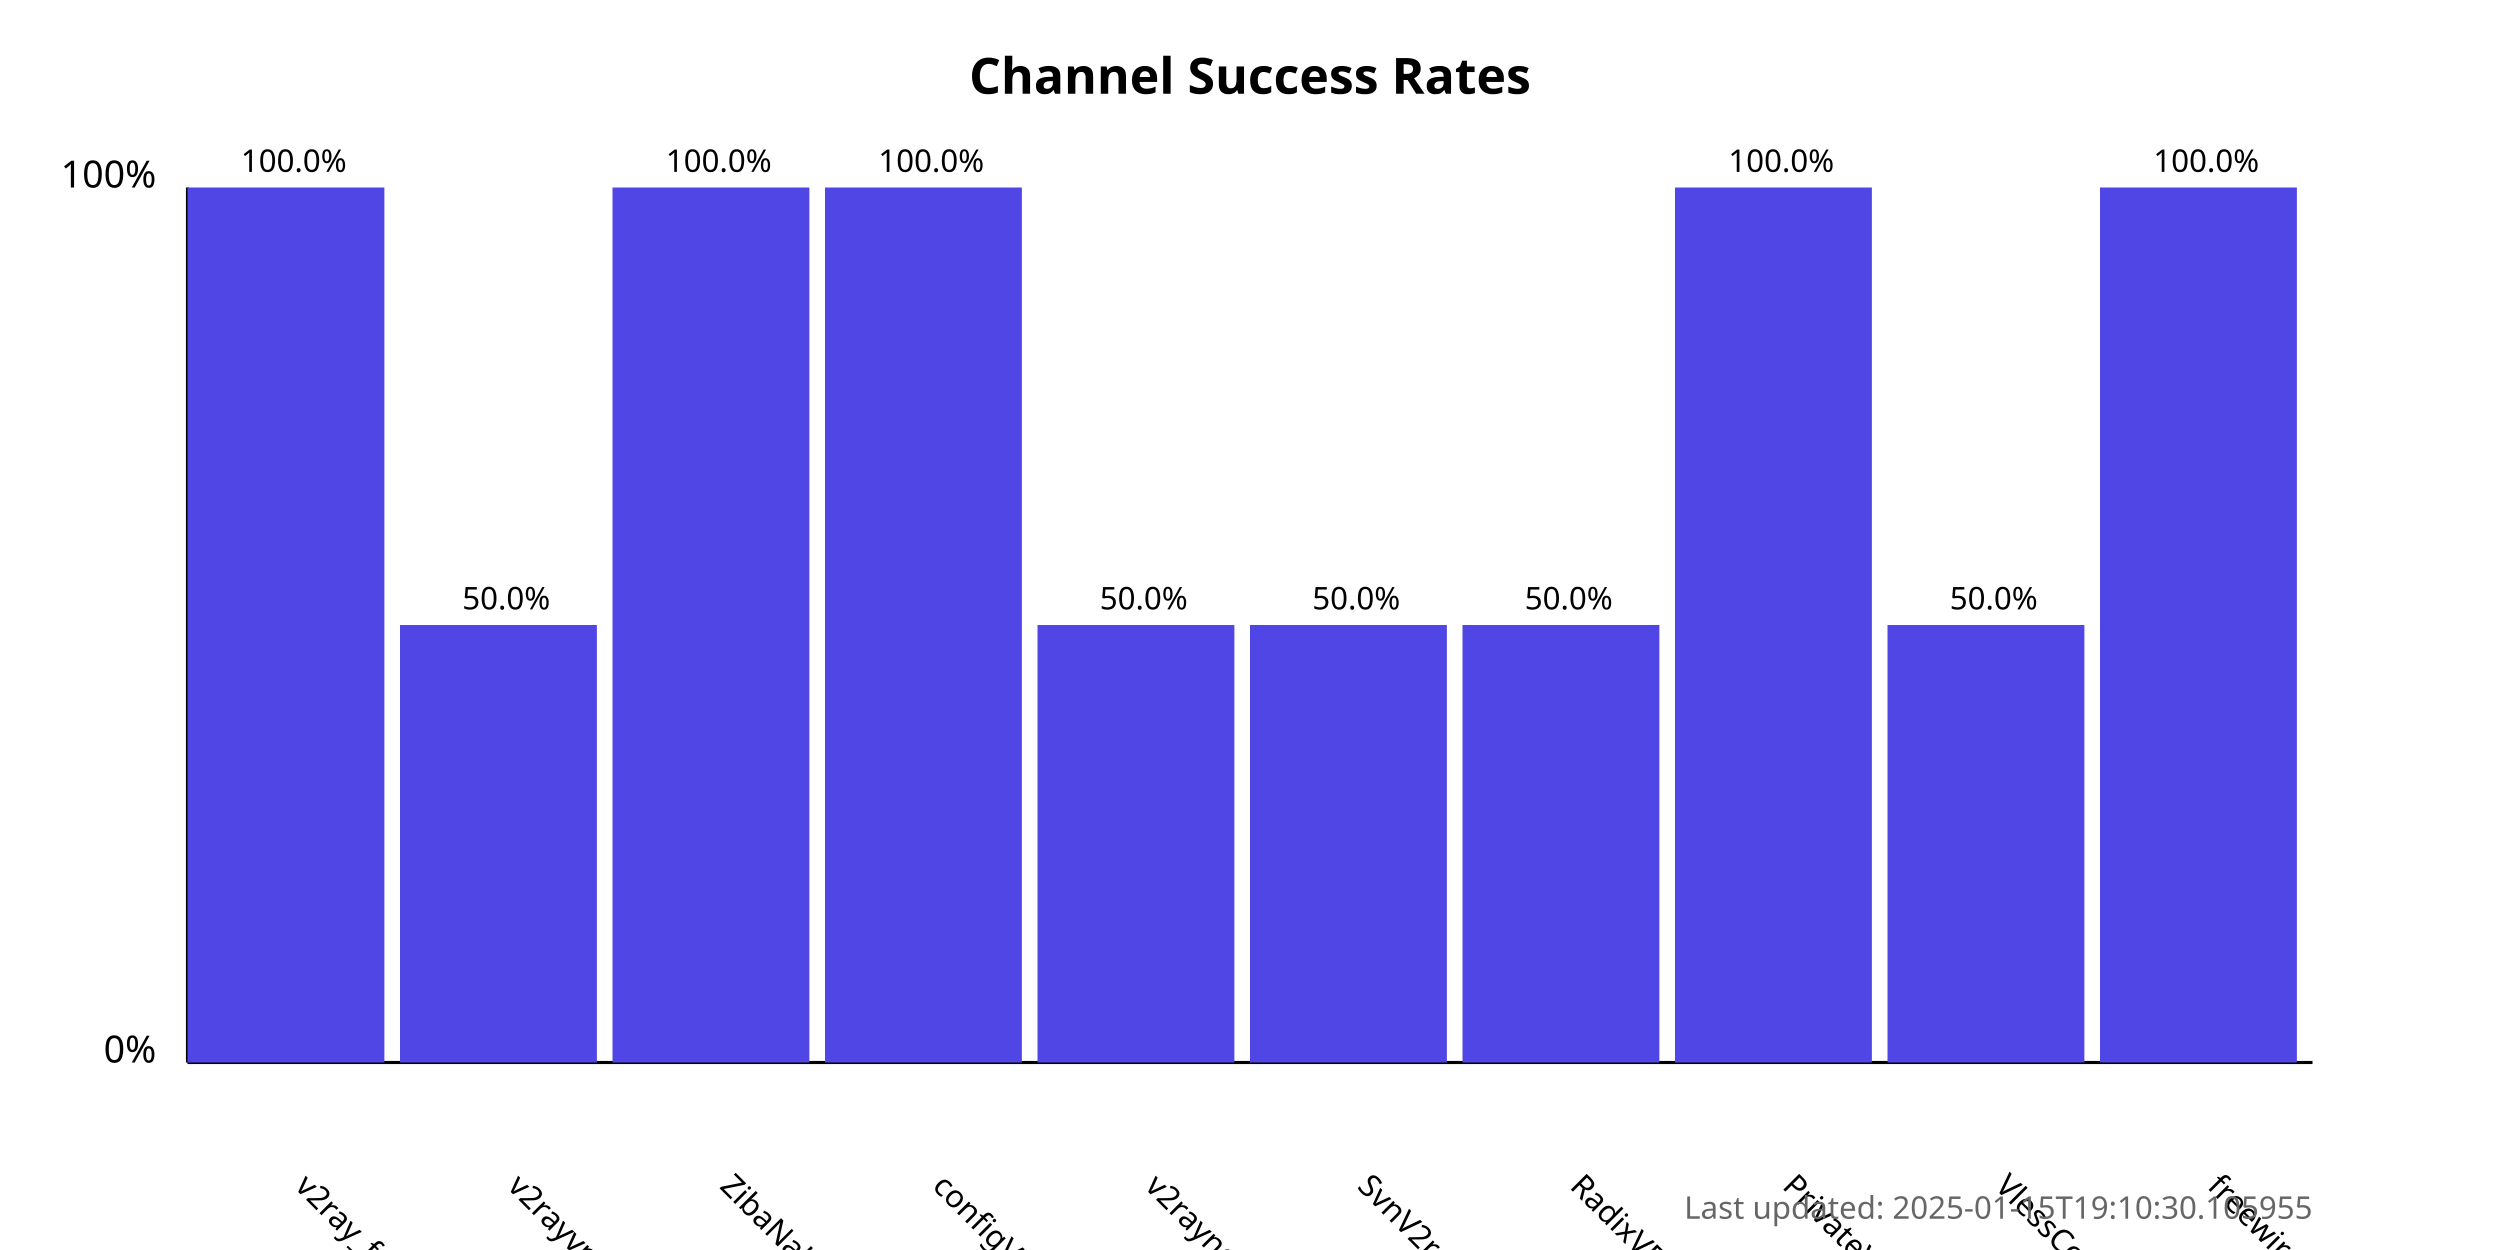
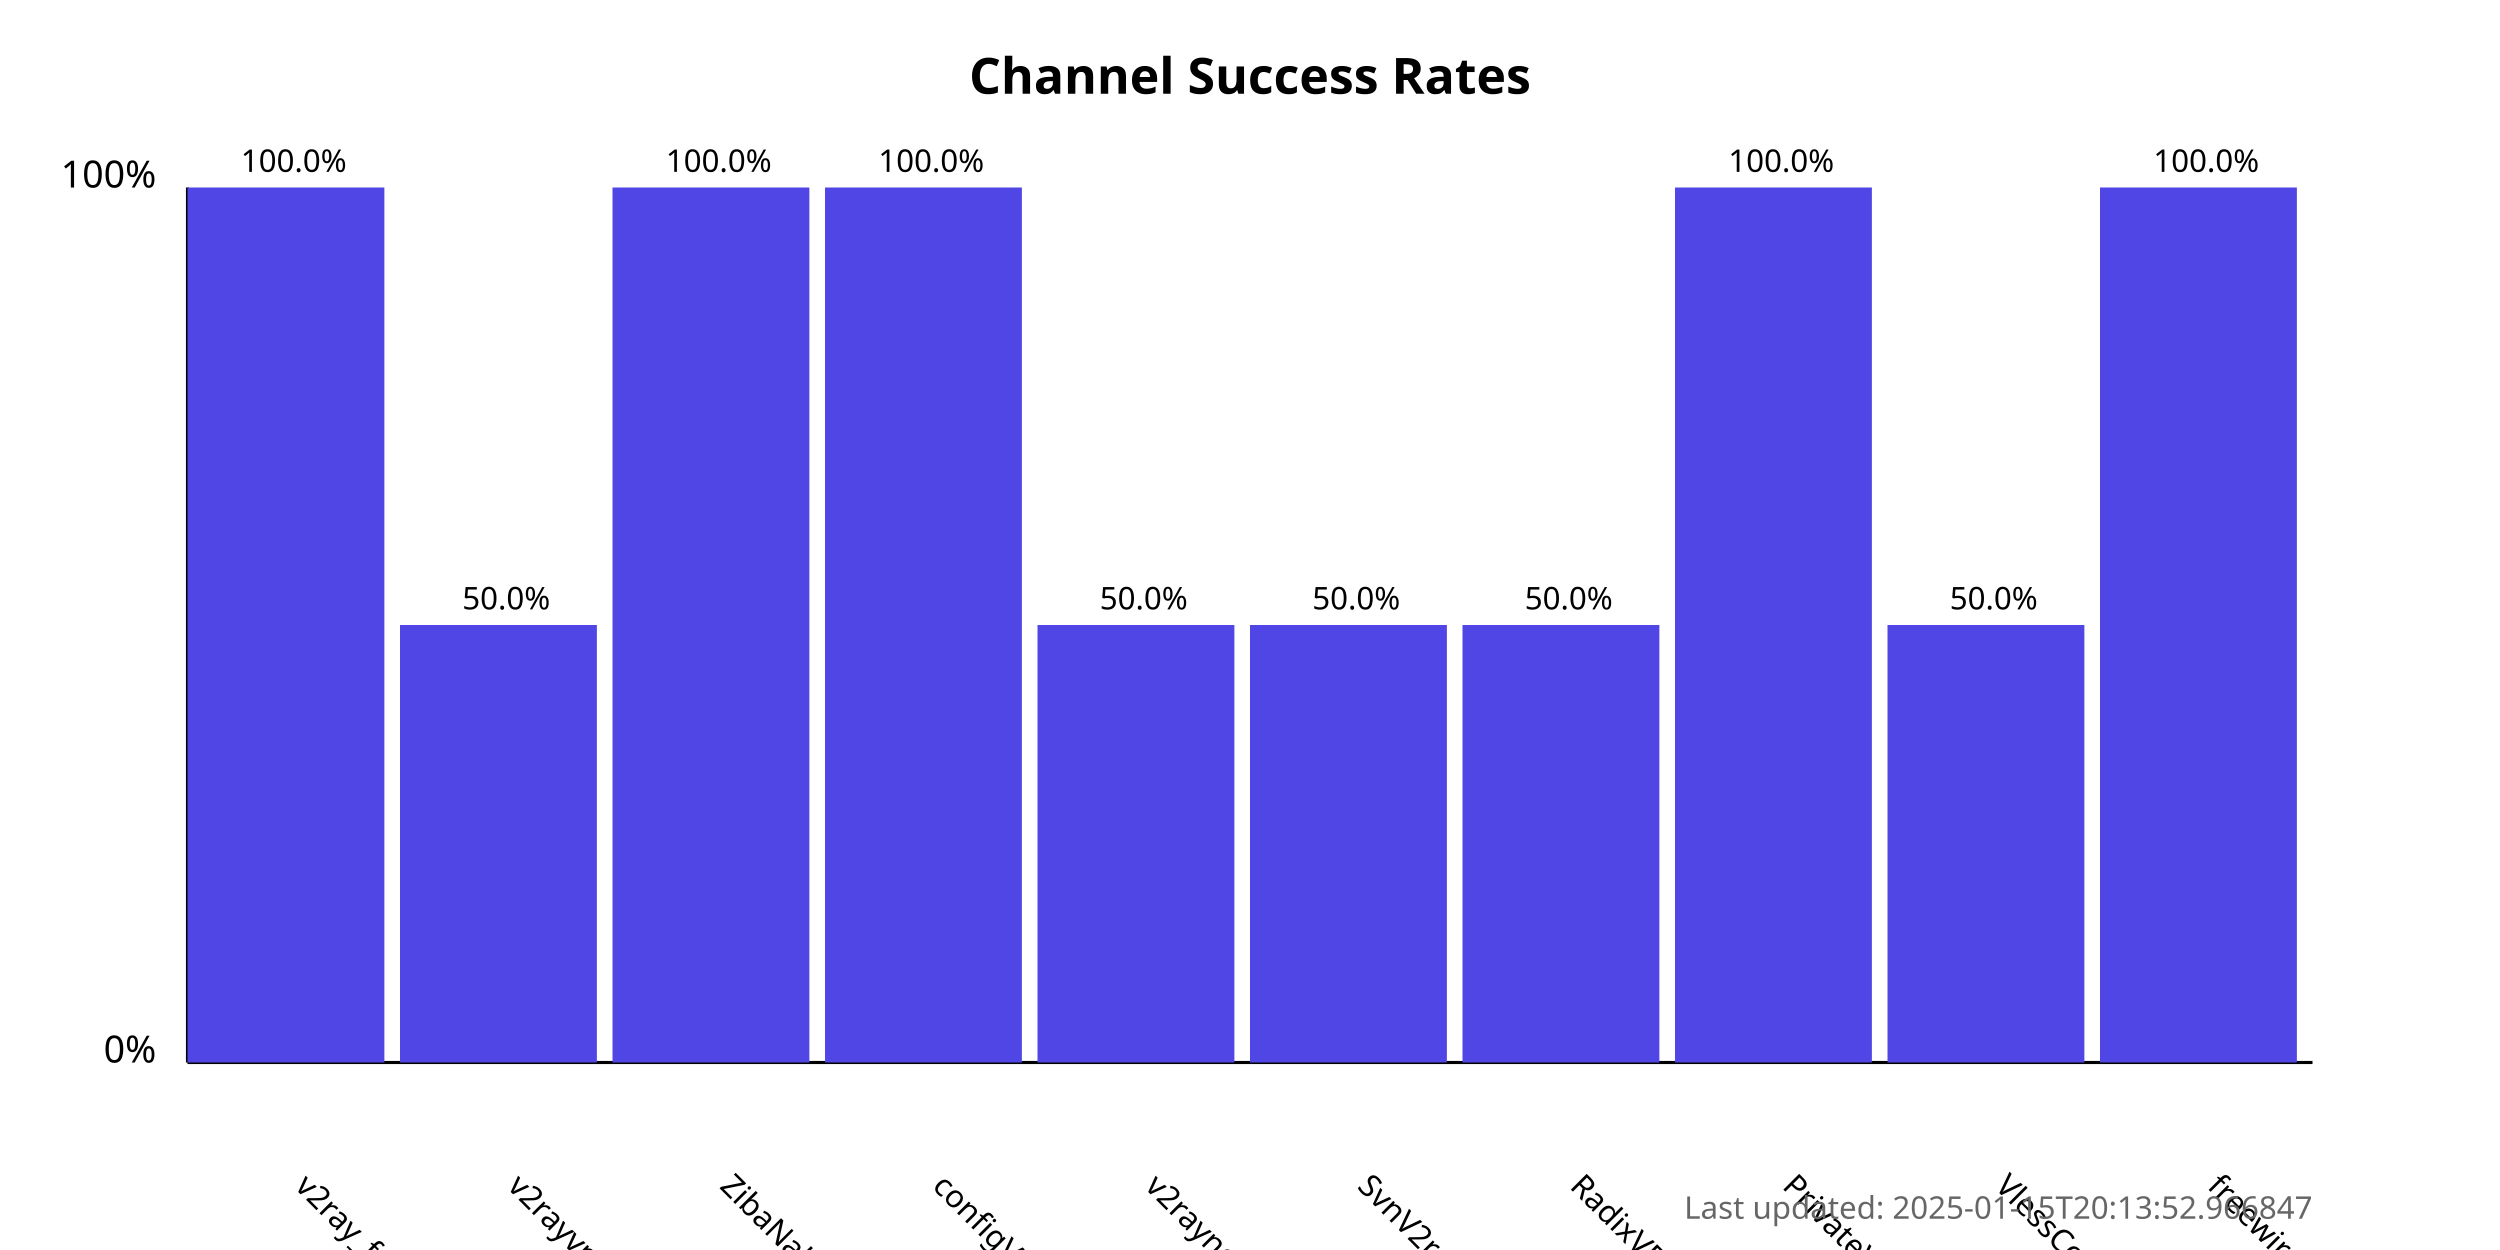
<svg xmlns="http://www.w3.org/2000/svg" width="800" height="400">
  <style>
            .chart-title { font: bold 16px sans-serif; }
            .axis-label { font: 12px sans-serif; }
            .tick-label { font: 10px sans-serif; }
            .bar { fill: #4f46e5; }
            .bar:hover { fill: #6366f1; }
            .timestamp { font: 10px sans-serif; fill: #666; }
        </style>
  <text x="400.0" y="30" text-anchor="middle" class="chart-title">
            Channel Success Rates
        </text>
  <line x1="60" y1="340" x2="60" y2="60" stroke="black" stroke-width="1" />
  <line x1="60" y1="340" x2="740" y2="340" stroke="black" stroke-width="1" />
  <text x="50" y="340" text-anchor="end" class="axis-label">0%</text>
  <text x="50" y="60" text-anchor="end" class="axis-label">100%</text>
  <g>
    <rect x="60" y="60.0" width="63.0" height="280.0" class="bar" />
    <text x="94.0" y="380" transform="rotate(45, 94.0, 380)" text-anchor="start" class="tick-label">
                v2ray_free_conf
            </text>
    <text x="94.0" y="55.0" text-anchor="middle" class="tick-label">
                100.0%
            </text>
  </g>
  <g>
    <rect x="128.0" y="200.0" width="63.0" height="140.0" class="bar" />
    <text x="162.0" y="380" transform="rotate(45, 162.0, 380)" text-anchor="start" class="tick-label">
                v2rayvpno
            </text>
    <text x="162.0" y="195.0" text-anchor="middle" class="tick-label">
                50.0%
            </text>
  </g>
  <g>
    <rect x="196.0" y="60.0" width="63.0" height="280.0" class="bar" />
    <text x="230.0" y="380" transform="rotate(45, 230.0, 380)" text-anchor="start" class="tick-label">
                ZibaNabz
            </text>
    <text x="230.0" y="55.0" text-anchor="middle" class="tick-label">
                100.0%
            </text>
  </g>
  <g>
    <rect x="264.0" y="60.0" width="63.0" height="280.0" class="bar" />
    <text x="298.0" y="380" transform="rotate(45, 298.0, 380)" text-anchor="start" class="tick-label">
                configV2rayForFree
            </text>
    <text x="298.0" y="55.0" text-anchor="middle" class="tick-label">
                100.0%
            </text>
  </g>
  <g>
    <rect x="332.0" y="200.0" width="63.0" height="140.0" class="bar" />
    <text x="366.0" y="380" transform="rotate(45, 366.0, 380)" text-anchor="start" class="tick-label">
                v2rayngvpn
            </text>
    <text x="366.0" y="195.0" text-anchor="middle" class="tick-label">
                50.0%
            </text>
  </g>
  <g>
    <rect x="400.0" y="200.0" width="63.0" height="140.0" class="bar" />
    <text x="434.0" y="380" transform="rotate(45, 434.0, 380)" text-anchor="start" class="tick-label">
                SvnV2ray
            </text>
    <text x="434.0" y="195.0" text-anchor="middle" class="tick-label">
                50.0%
            </text>
  </g>
  <g>
    <rect x="468.0" y="200.0" width="63.0" height="140.0" class="bar" />
    <text x="502.0" y="380" transform="rotate(45, 502.0, 380)" text-anchor="start" class="tick-label">
                RadixVPN
            </text>
    <text x="502.0" y="195.0" text-anchor="middle" class="tick-label">
                50.0%
            </text>
  </g>
  <g>
    <rect x="536.0" y="60.0" width="63.0" height="280.0" class="bar" />
    <text x="570.0" y="380" transform="rotate(45, 570.0, 380)" text-anchor="start" class="tick-label">
                PrivateVPNs
            </text>
    <text x="570.0" y="55.0" text-anchor="middle" class="tick-label">
                100.0%
            </text>
  </g>
  <g>
    <rect x="604.0" y="200.0" width="63.0" height="140.0" class="bar" />
    <text x="638.0" y="380" transform="rotate(45, 638.0, 380)" text-anchor="start" class="tick-label">
                VlessConfig
            </text>
    <text x="638.0" y="195.0" text-anchor="middle" class="tick-label">
                50.0%
            </text>
  </g>
  <g>
    <rect x="672.0" y="60.0" width="63.0" height="280.0" class="bar" />
    <text x="706.0" y="380" transform="rotate(45, 706.0, 380)" text-anchor="start" class="tick-label">
                freewireguard
            </text>
    <text x="706.0" y="55.0" text-anchor="middle" class="tick-label">
                100.0%
            </text>
  </g>
  <text x="740" y="390" text-anchor="end" class="timestamp">
-             Last updated: 2025-01-15T19:10:30.105955
+             Last updated: 2025-01-15T20:13:52.966847
        </text>
</svg>
